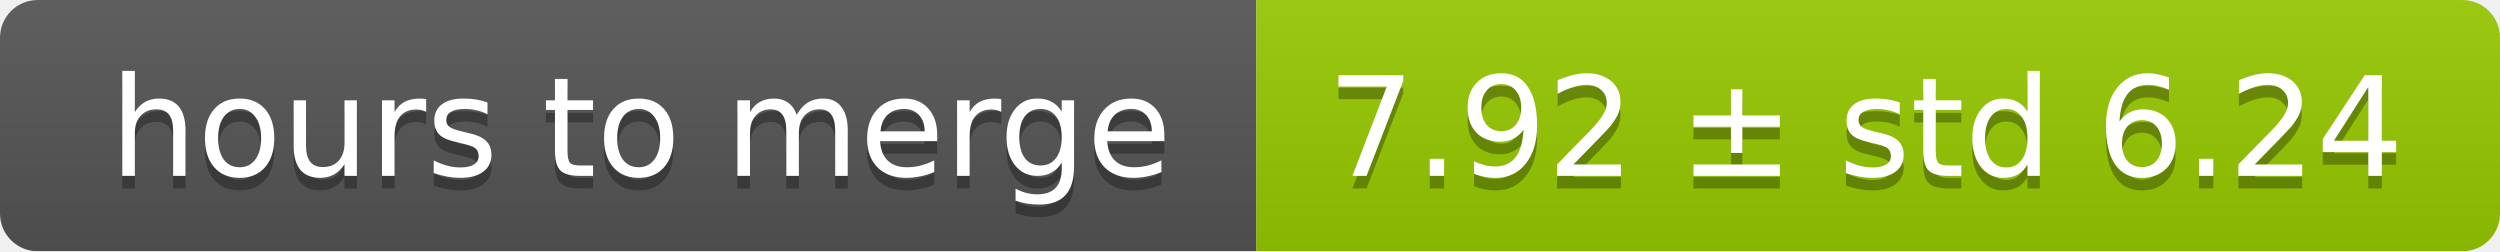
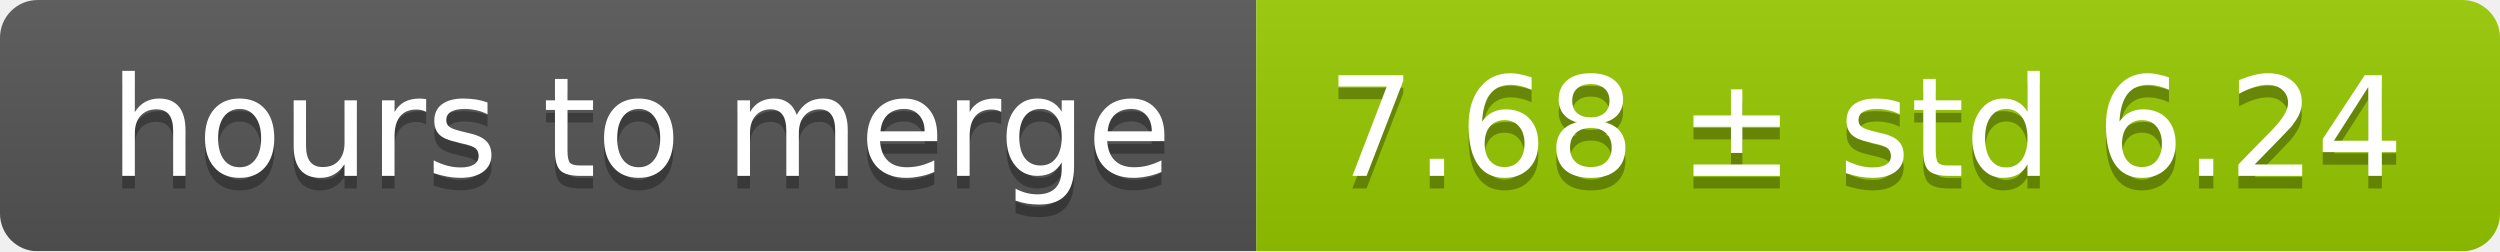
<svg xmlns="http://www.w3.org/2000/svg" width="199" height="20">
  <linearGradient id="smooth" x2="0" y2="100%">
    <stop offset="0" stop-color="#bbb" stop-opacity=".1" />
    <stop offset="1" stop-opacity=".1" />
  </linearGradient>
  <mask id="round">
    <rect width="199" height="20" rx="3" fill="#fff" />
  </mask>
  <g mask="url(#round)">
    <rect width="100" height="20" fill="#555" />
    <rect x="100" width="99" height="20" fill="#97ca00" />
    <rect width="199" height="20" fill="url(#smooth)" />
  </g>
  <g fill="#fff" text-anchor="middle" font-family="DejaVu Sans,Verdana,Geneva,sans-serif" font-size="11">
    <text x="51" y="15" fill="#010101" fill-opacity=".3">hours to merge</text>
    <text x="51" y="14">hours to merge</text>
-     <text x="148.5" y="15" fill="#010101" fill-opacity=".3">7.92 ± std 6.24</text>
-     <text x="148.5" y="14">7.92 ± std 6.24</text>
+     <text x="148.5" y="15" fill="#010101" fill-opacity=".3">7.68 ± std 6.24</text>
+     <text x="148.5" y="14">7.68 ± std 6.24</text>
  </g>
</svg>
